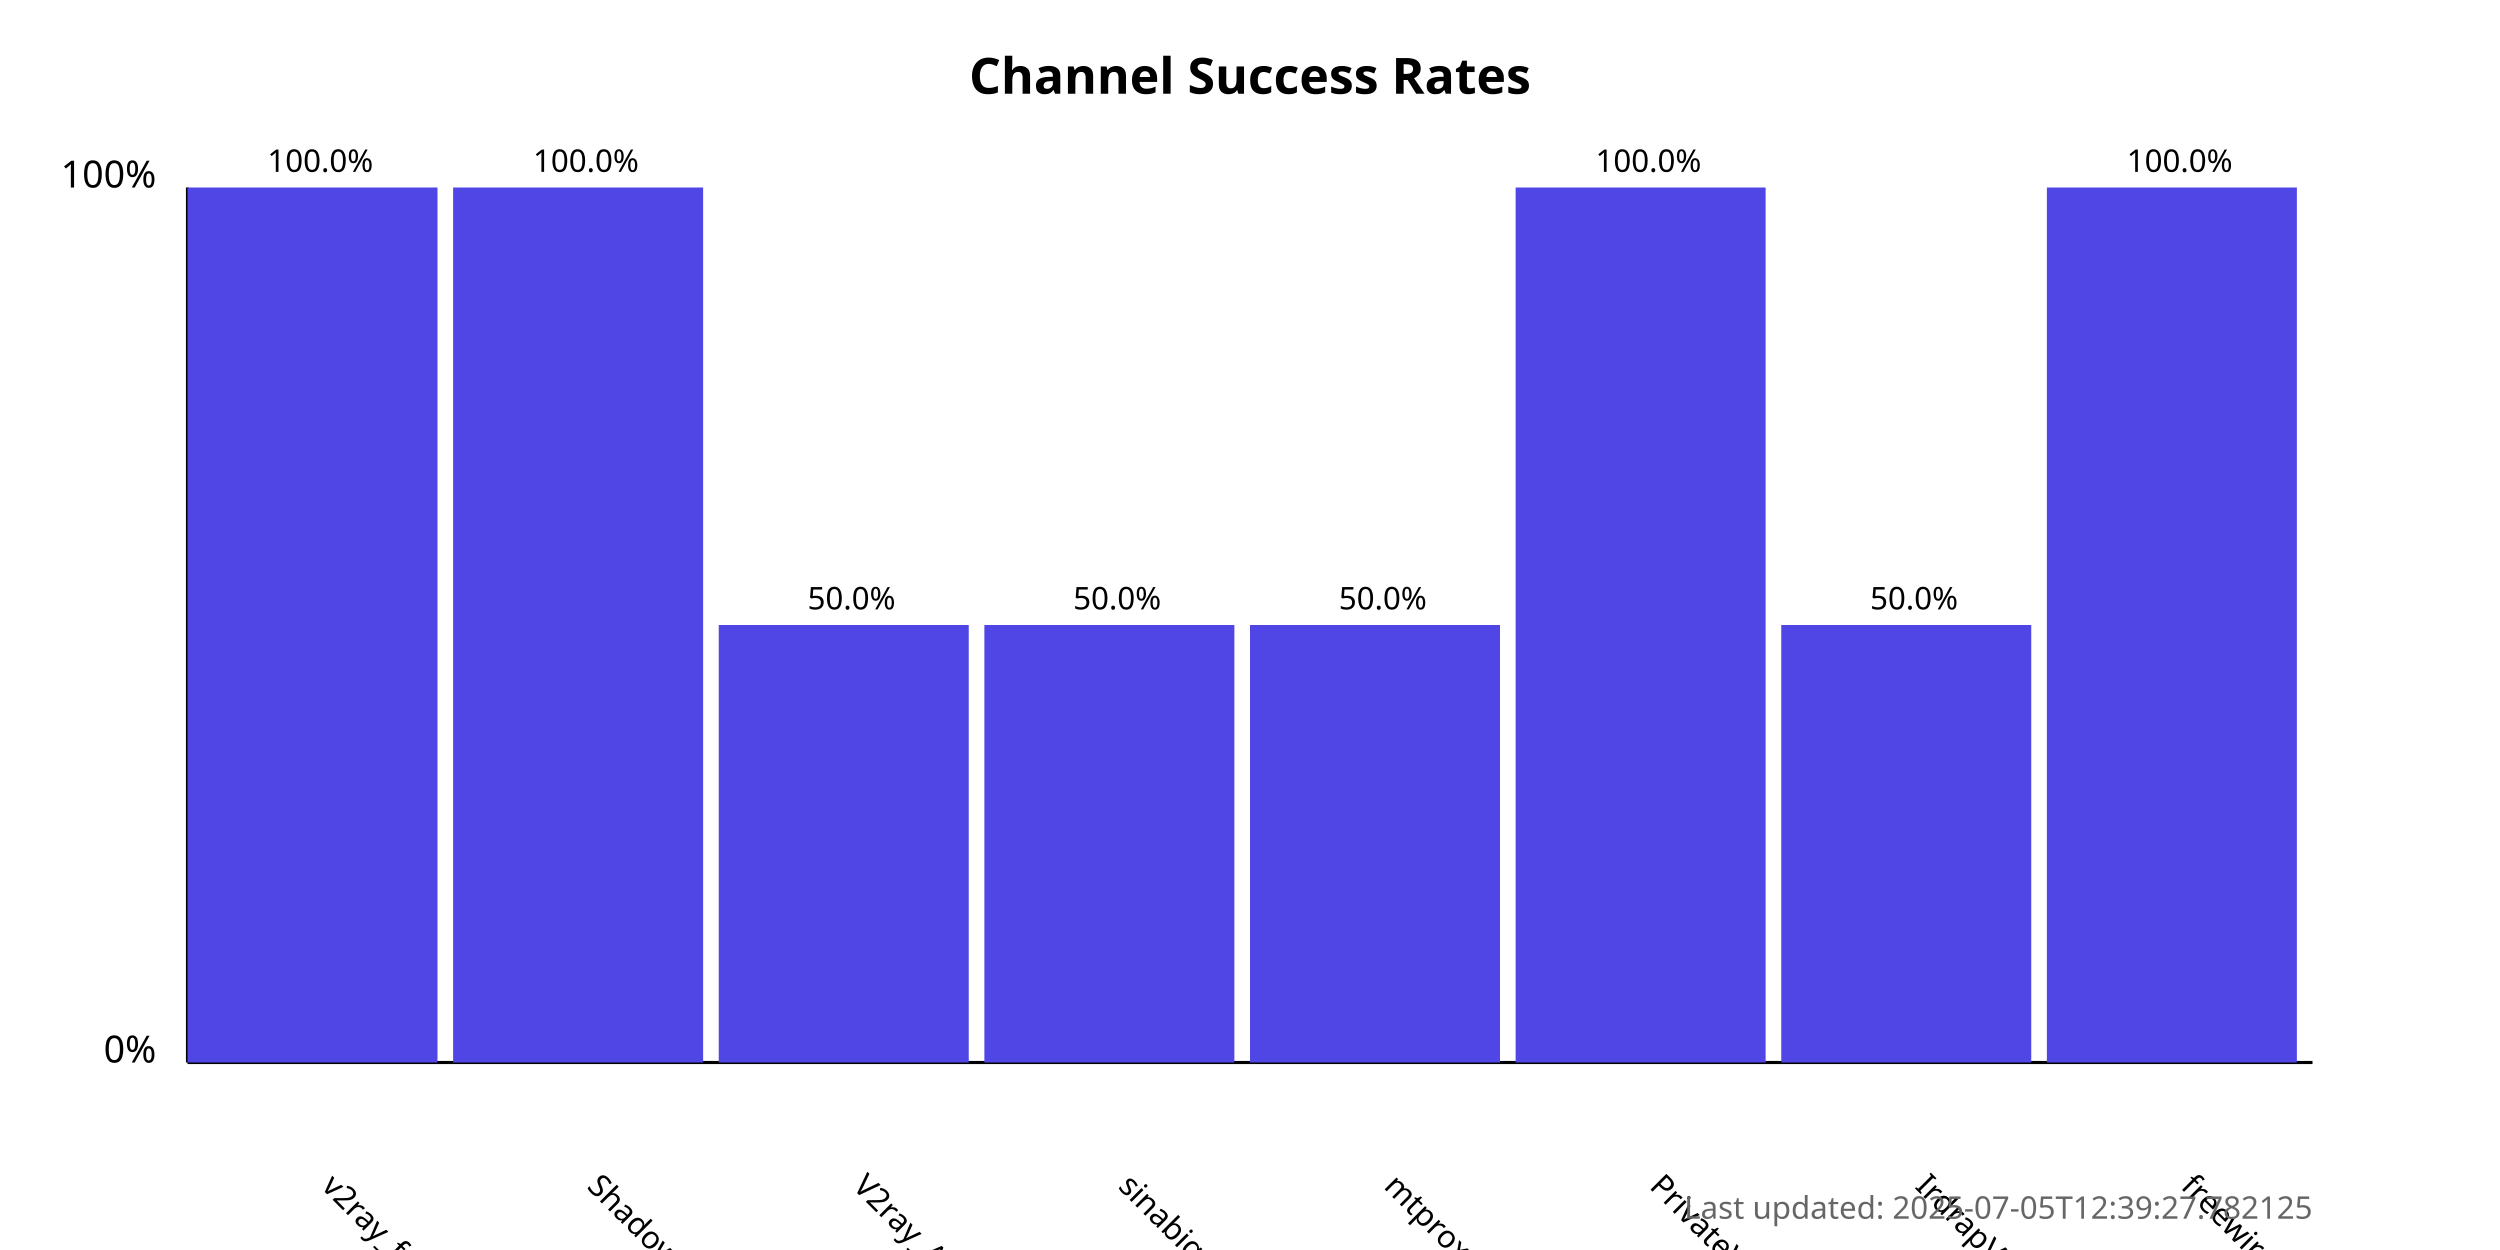
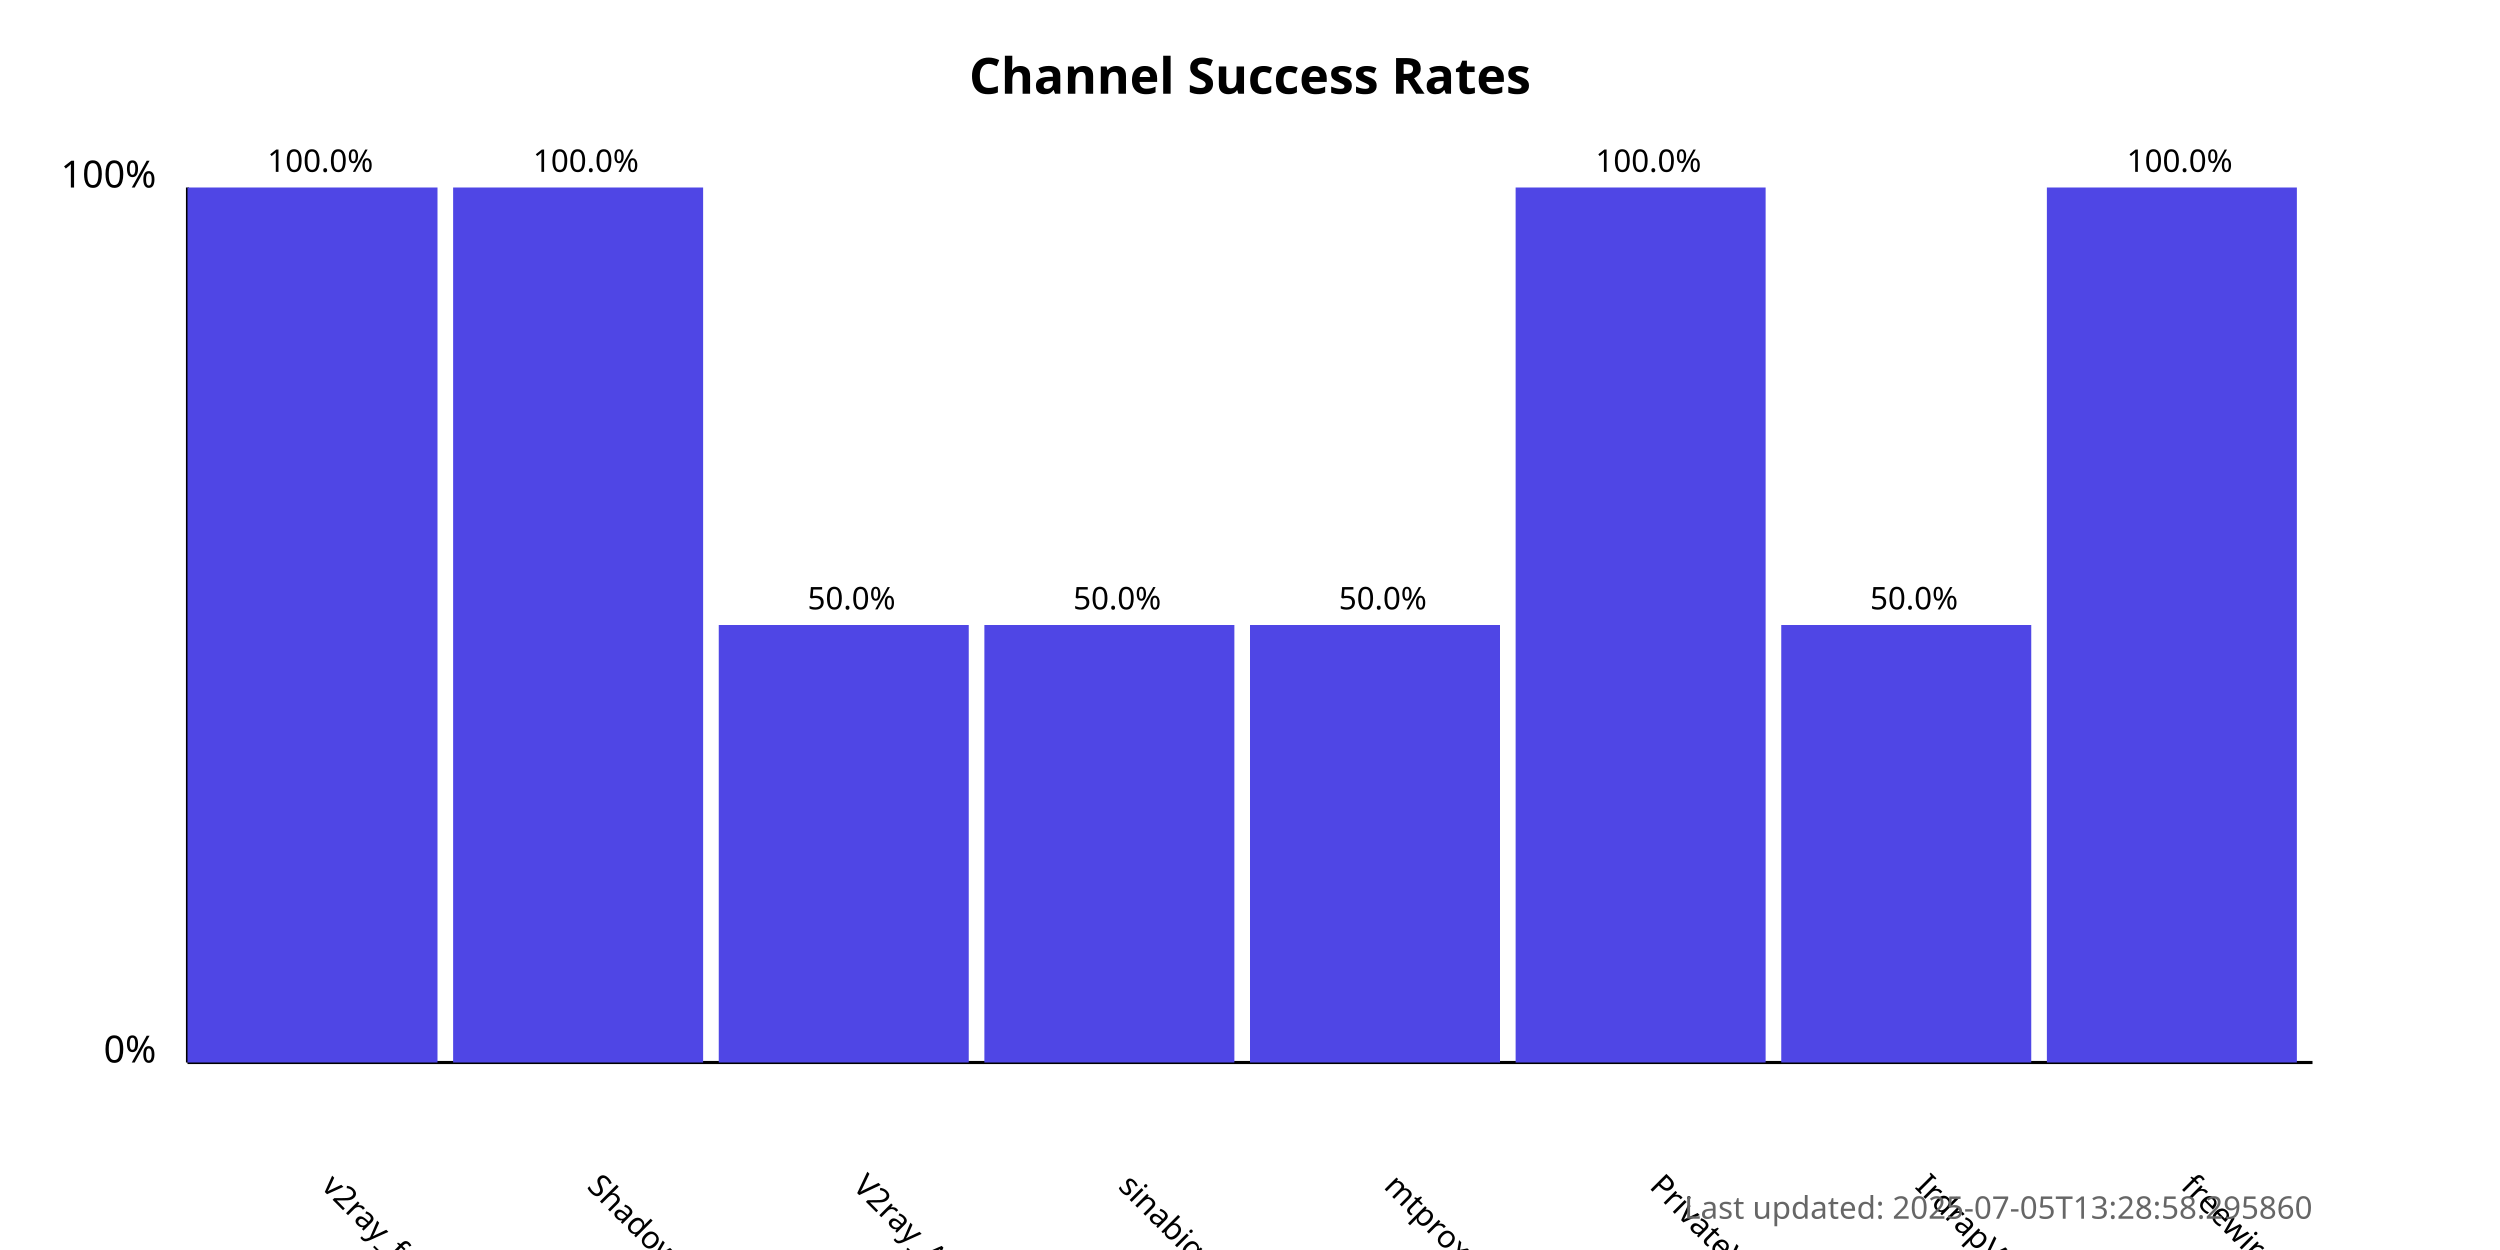
<svg xmlns="http://www.w3.org/2000/svg" width="800" height="400">
  <style>
            .chart-title { font: bold 16px sans-serif; }
            .axis-label { font: 12px sans-serif; }
            .tick-label { font: 10px sans-serif; }
            .bar { fill: #4f46e5; }
            .bar:hover { fill: #6366f1; }
            .timestamp { font: 10px sans-serif; fill: #666; }
        </style>
  <text x="400.0" y="30" text-anchor="middle" class="chart-title">
            Channel Success Rates
        </text>
  <line x1="60" y1="340" x2="60" y2="60" stroke="black" stroke-width="1" />
  <line x1="60" y1="340" x2="740" y2="340" stroke="black" stroke-width="1" />
  <text x="50" y="340" text-anchor="end" class="axis-label">0%</text>
  <text x="50" y="60" text-anchor="end" class="axis-label">100%</text>
  <g>
    <rect x="60" y="60.0" width="80.0" height="280.0" class="bar" />
    <text x="102.5" y="380" transform="rotate(45, 102.5, 380)" text-anchor="start" class="tick-label">
                v2ray_free_conf
            </text>
    <text x="102.5" y="55.0" text-anchor="middle" class="tick-label">
                100.0%
            </text>
  </g>
  <g>
    <rect x="145.0" y="60.0" width="80.0" height="280.0" class="bar" />
    <text x="187.5" y="380" transform="rotate(45, 187.5, 380)" text-anchor="start" class="tick-label">
                ShadowProxy66
            </text>
    <text x="187.5" y="55.0" text-anchor="middle" class="tick-label">
                100.0%
            </text>
  </g>
  <g>
    <rect x="230.0" y="200.0" width="80.0" height="140.0" class="bar" />
    <text x="272.5" y="380" transform="rotate(45, 272.5, 380)" text-anchor="start" class="tick-label">
                V2ray_Alpha
            </text>
    <text x="272.5" y="195.0" text-anchor="middle" class="tick-label">
                50.0%
            </text>
  </g>
  <g>
    <rect x="315.0" y="200.0" width="80.0" height="140.0" class="bar" />
    <text x="357.5" y="380" transform="rotate(45, 357.5, 380)" text-anchor="start" class="tick-label">
                sinabigo
            </text>
    <text x="357.5" y="195.0" text-anchor="middle" class="tick-label">
                50.0%
            </text>
  </g>
  <g>
    <rect x="400.0" y="200.0" width="80.0" height="140.0" class="bar" />
    <text x="442.5" y="380" transform="rotate(45, 442.5, 380)" text-anchor="start" class="tick-label">
                mtproxy_lists
            </text>
    <text x="442.5" y="195.0" text-anchor="middle" class="tick-label">
                50.0%
            </text>
  </g>
  <g>
    <rect x="485.0" y="60.0" width="80.0" height="280.0" class="bar" />
    <text x="527.5" y="380" transform="rotate(45, 527.5, 380)" text-anchor="start" class="tick-label">
                PrivateVPNs
            </text>
    <text x="527.5" y="55.0" text-anchor="middle" class="tick-label">
                100.0%
            </text>
  </g>
  <g>
    <rect x="570.0" y="200.0" width="80.0" height="140.0" class="bar" />
    <text x="612.5" y="380" transform="rotate(45, 612.5, 380)" text-anchor="start" class="tick-label">
                IrdrapVPNnews
            </text>
    <text x="612.5" y="195.0" text-anchor="middle" class="tick-label">
                50.0%
            </text>
  </g>
  <g>
    <rect x="655.0" y="60.0" width="80.0" height="280.0" class="bar" />
    <text x="697.5" y="380" transform="rotate(45, 697.5, 380)" text-anchor="start" class="tick-label">
                freewireguard
            </text>
    <text x="697.5" y="55.0" text-anchor="middle" class="tick-label">
                100.0%
            </text>
  </g>
  <text x="740" y="390" text-anchor="end" class="timestamp">
-             Last updated: 2025-07-05T12:39:27.782125
+             Last updated: 2025-07-05T13:28:58.295860
        </text>
</svg>
